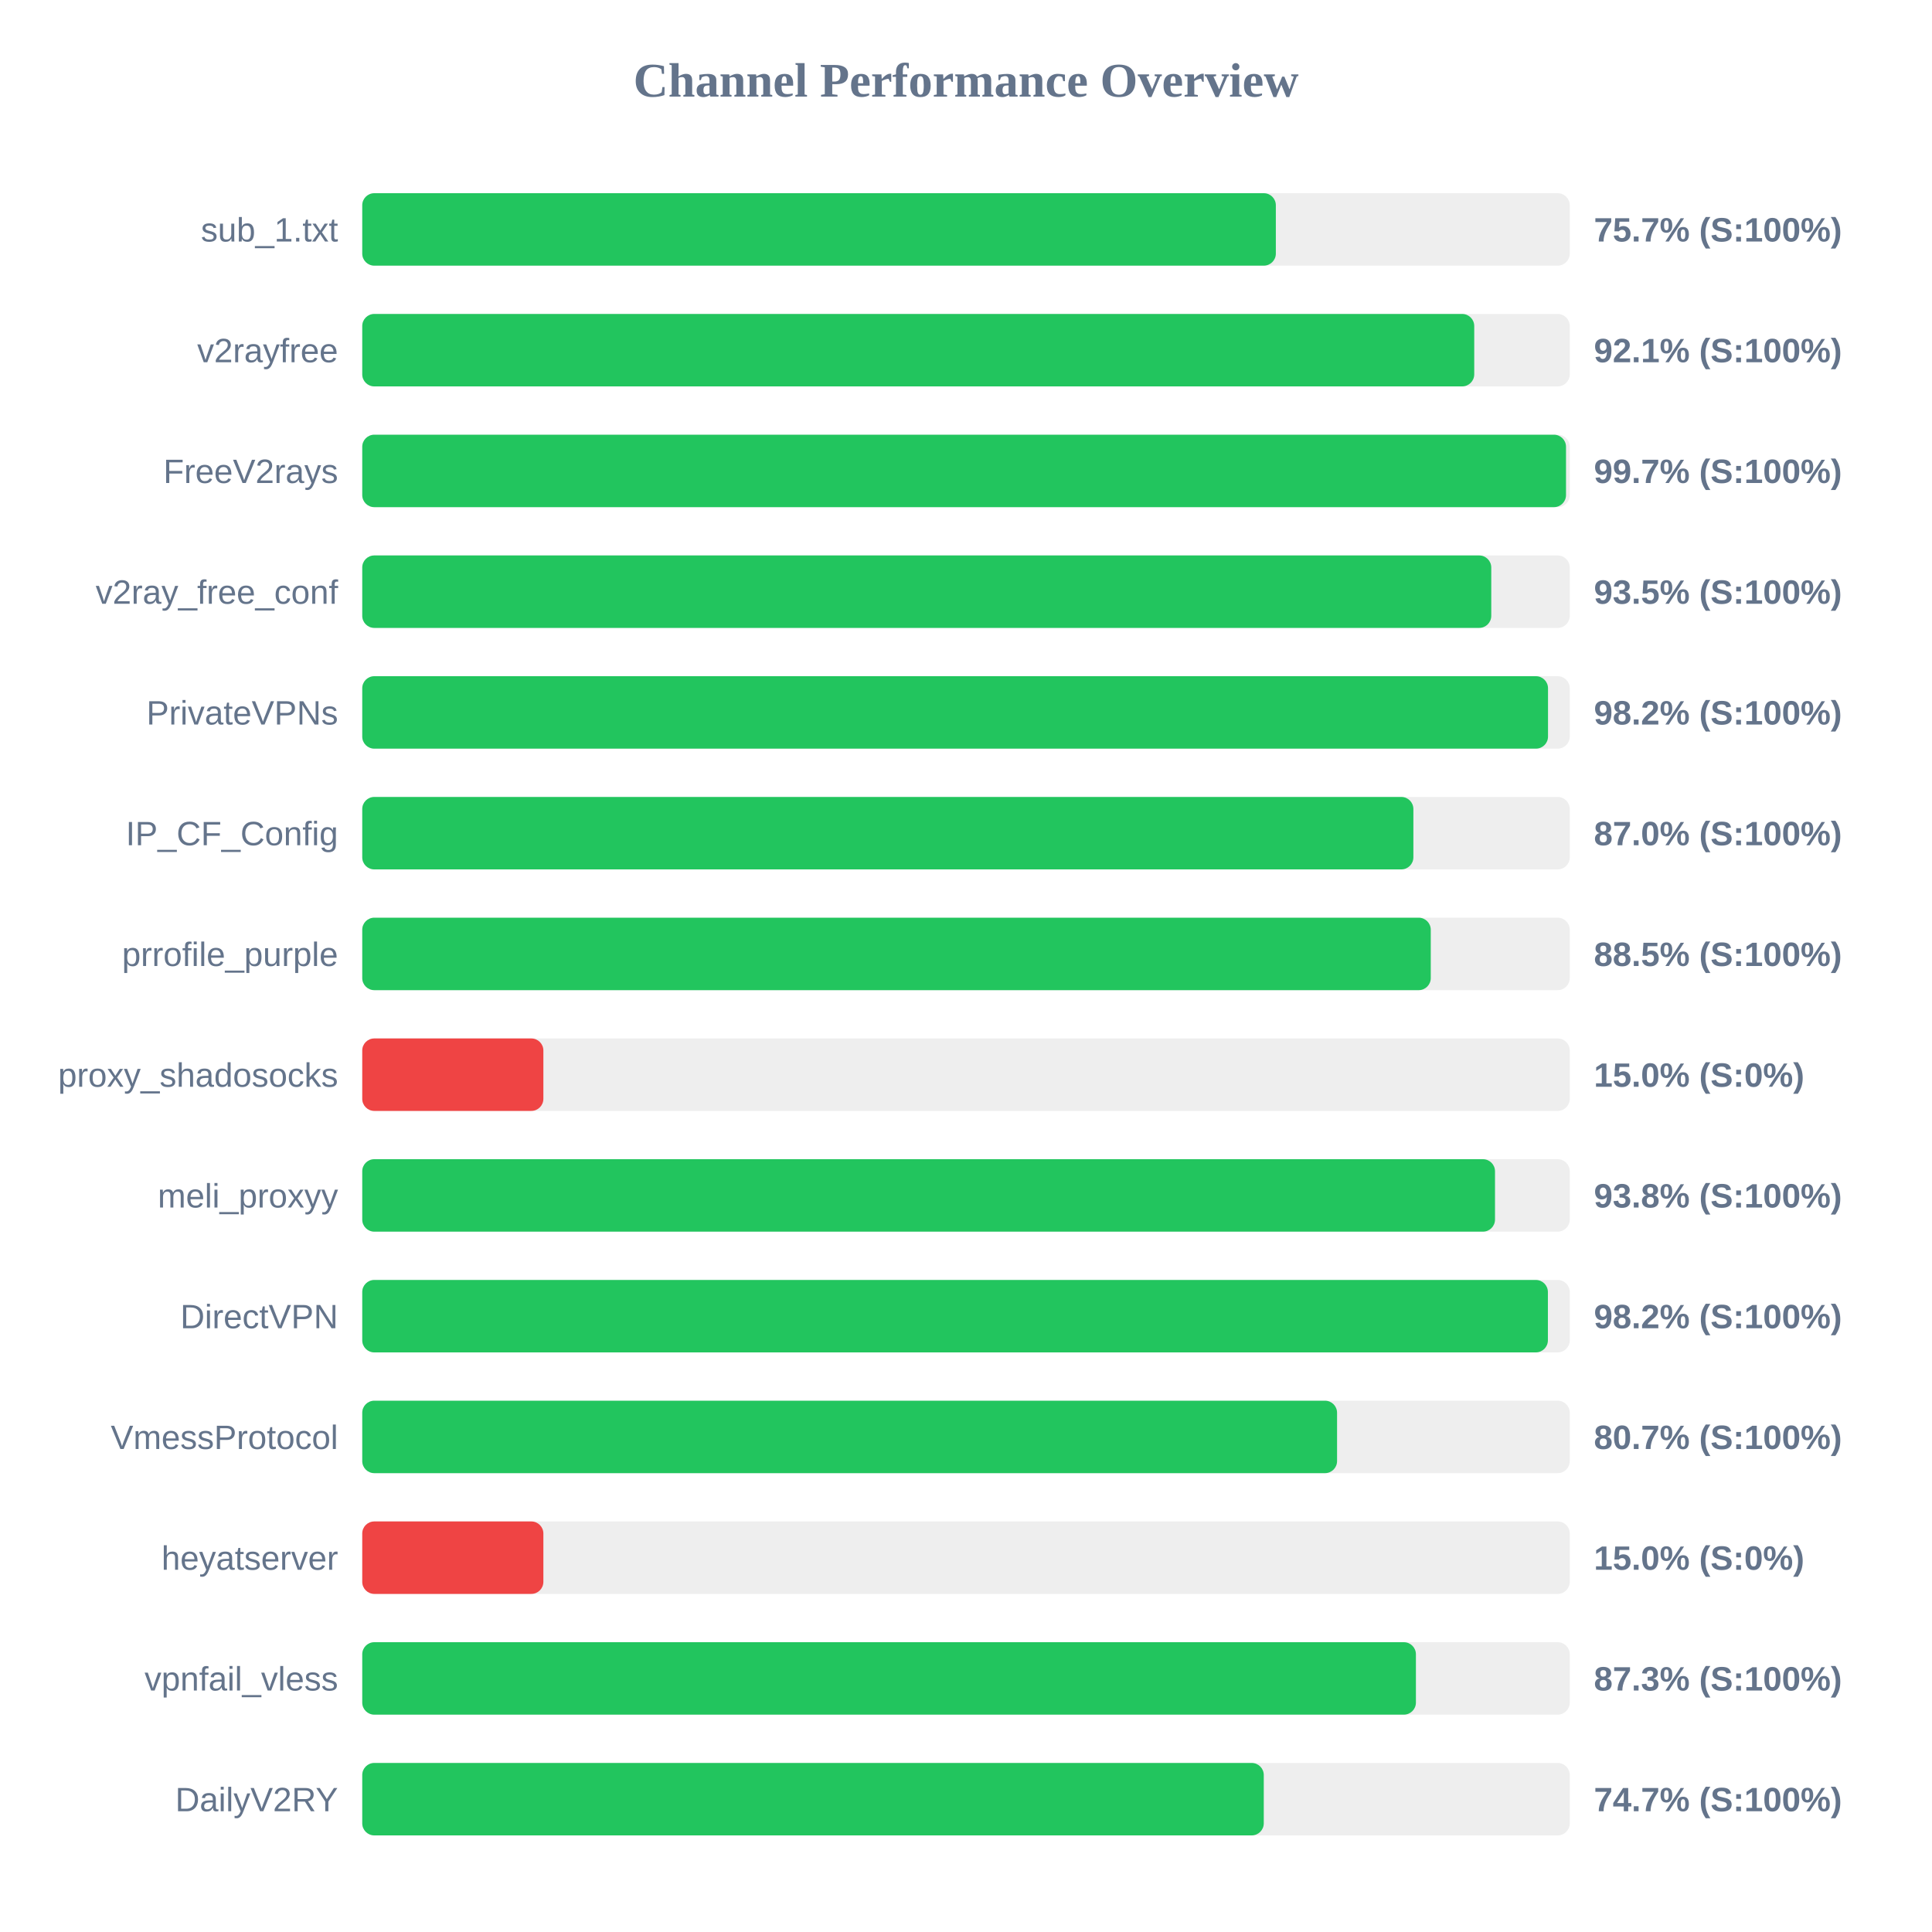
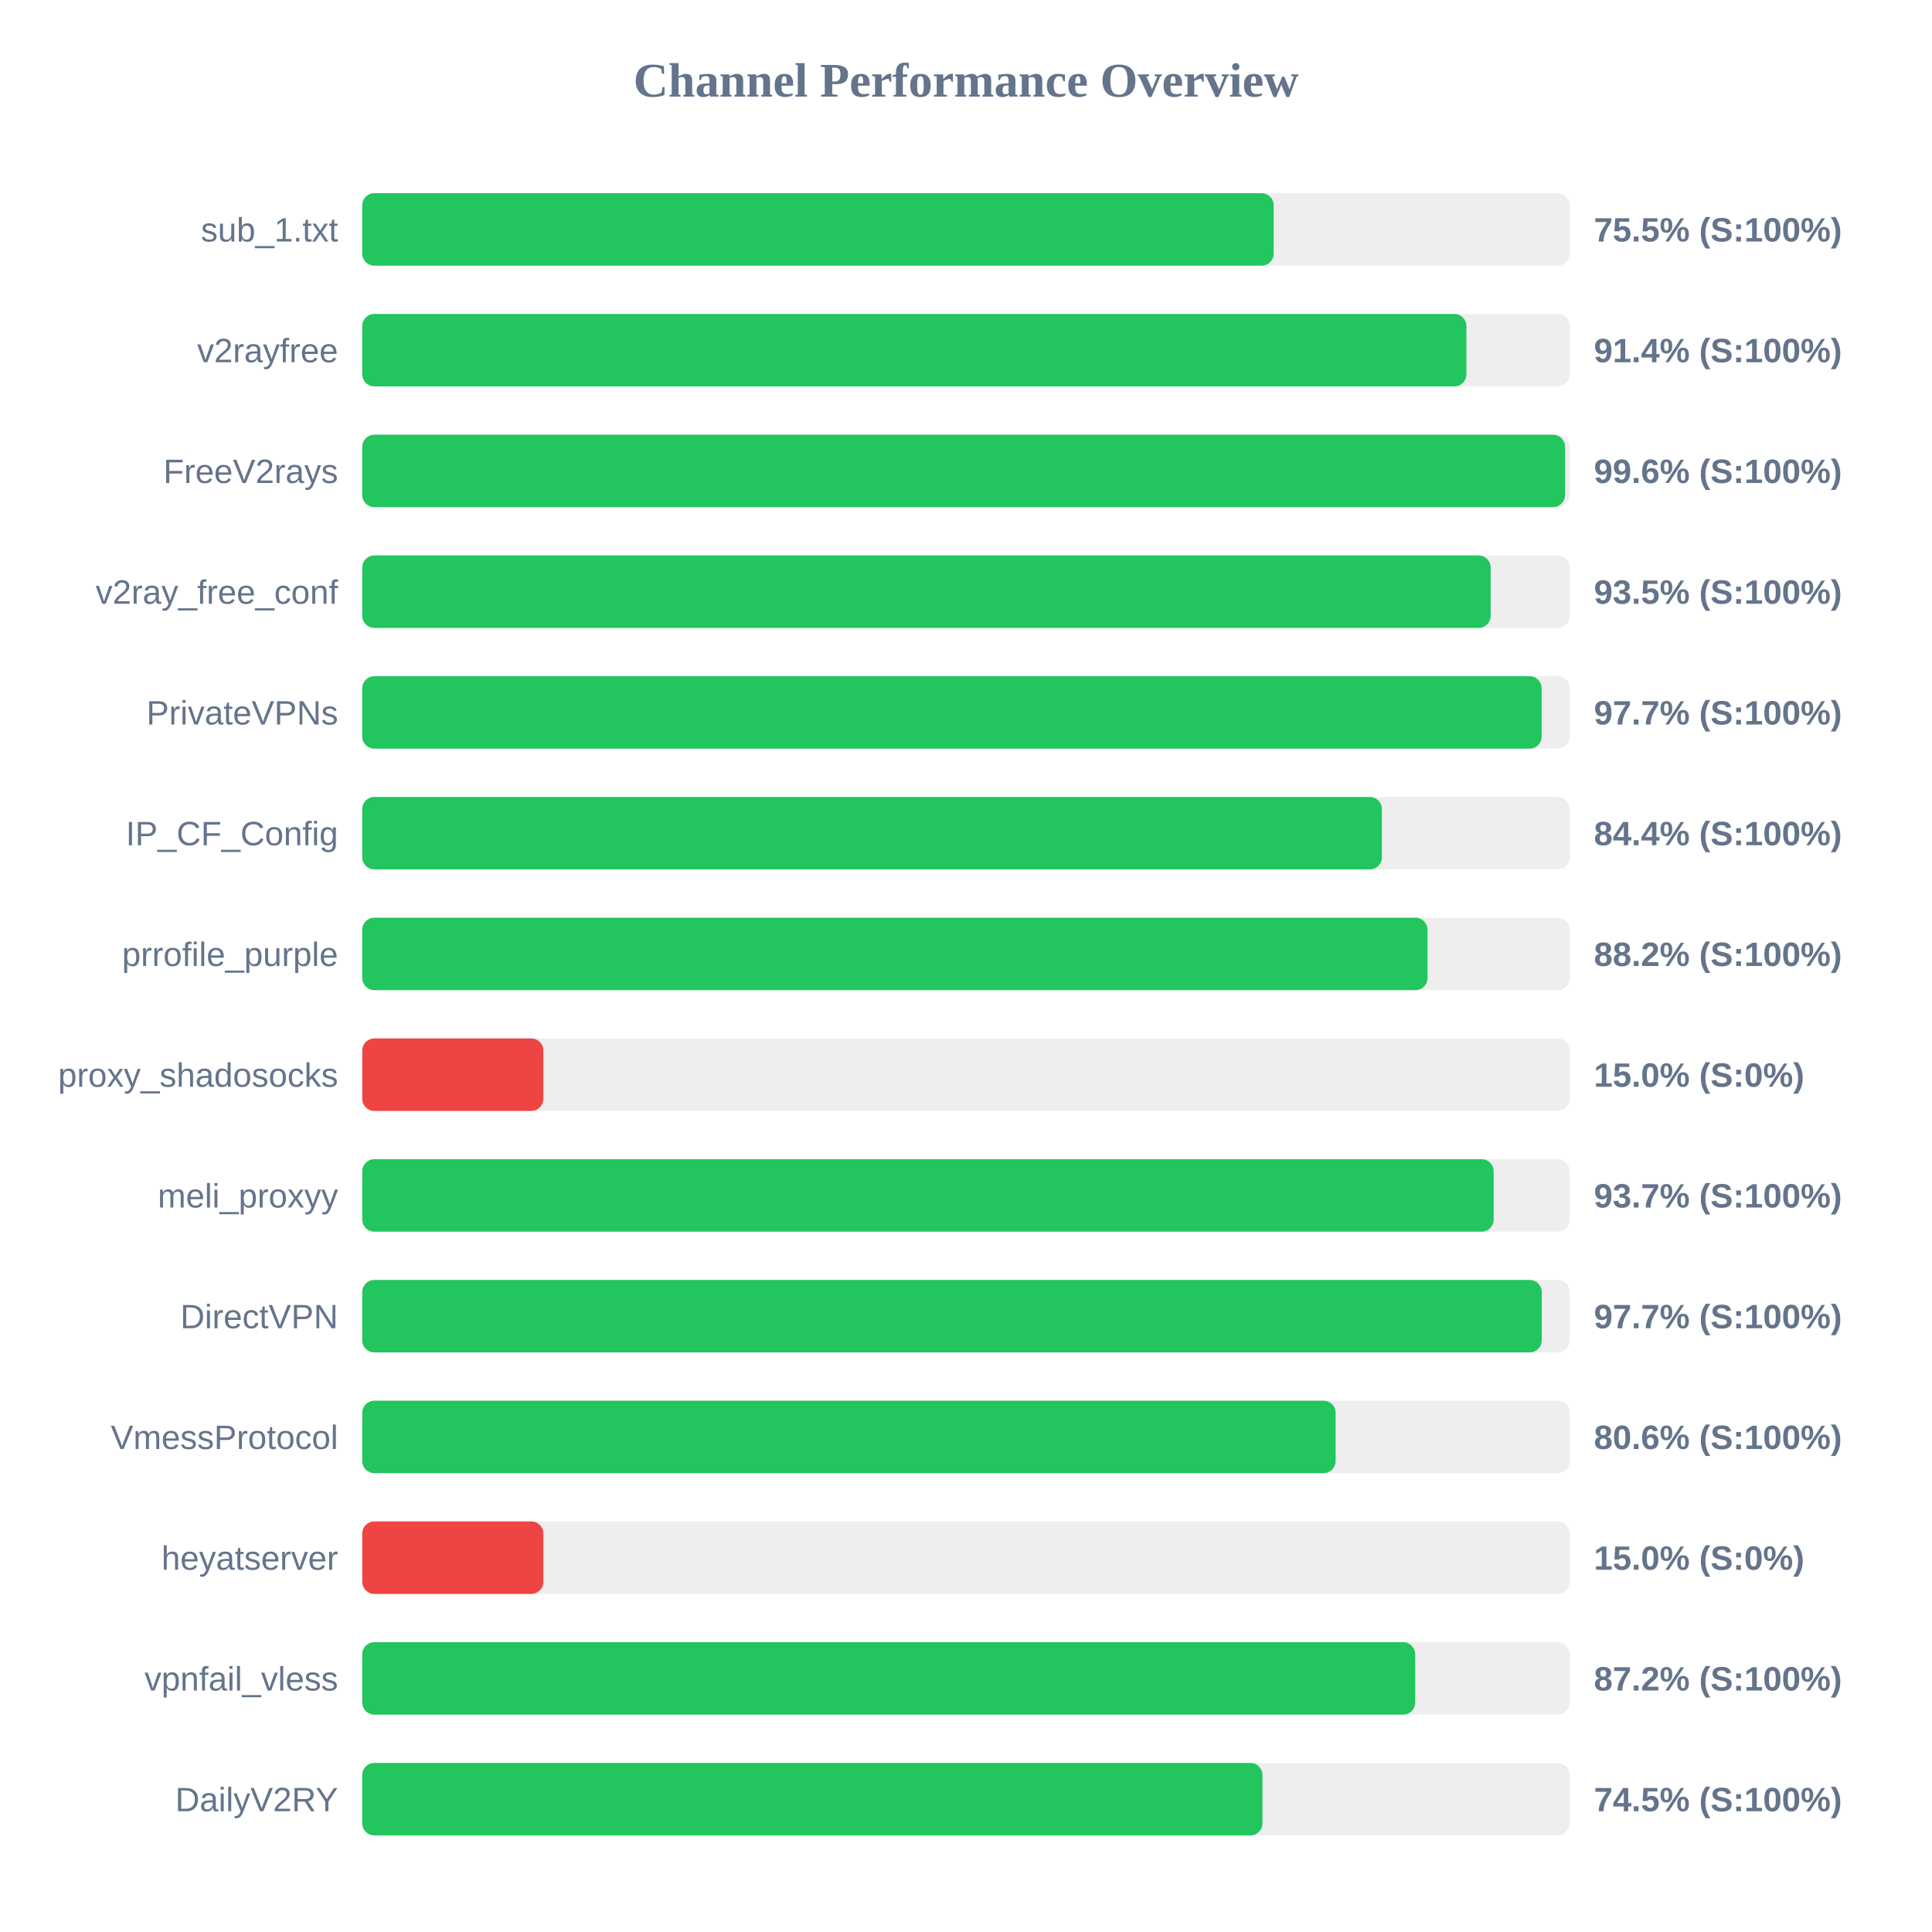
<svg xmlns="http://www.w3.org/2000/svg" width="800" height="800" version="1.1">
  <style>
        .row { font: 14px Arial; fill: #64748b; }
        .score { font: bold 14px Arial; fill: #64748b; }
    </style>
  <text x="400" y="40" text-anchor="middle" font-size="20px" font-weight="bold" fill="#64748b">Channel Performance Overview</text>
  <rect x="150" y="80" width="500" height="30" fill="#eee" rx="5" />
-   <rect x="150" y="80" width="378.3" height="30" fill="#22c55e" rx="5" />
+   <rect x="150" y="80" width="377.4" height="30" fill="#22c55e" rx="5" />
  <text x="140" y="100" text-anchor="end" class="row">sub_1.txt</text>
-   <text x="660" y="100" text-anchor="start" class="score">75.7% (S:100%)</text>
+   <text x="660" y="100" text-anchor="start" class="score">75.5% (S:100%)</text>
  <rect x="150" y="130" width="500" height="30" fill="#eee" rx="5" />
-   <rect x="150" y="130" width="460.45" height="30" fill="#22c55e" rx="5" />
+   <rect x="150" y="130" width="457.2" height="30" fill="#22c55e" rx="5" />
  <text x="140" y="150" text-anchor="end" class="row">v2rayfree</text>
-   <text x="660" y="150" text-anchor="start" class="score">92.1% (S:100%)</text>
+   <text x="660" y="150" text-anchor="start" class="score">91.4% (S:100%)</text>
  <rect x="150" y="180" width="500" height="30" fill="#eee" rx="5" />
-   <rect x="150" y="180" width="498.45" height="30" fill="#22c55e" rx="5" />
+   <rect x="150" y="180" width="498.05" height="30" fill="#22c55e" rx="5" />
  <text x="140" y="200" text-anchor="end" class="row">FreeV2rays</text>
-   <text x="660" y="200" text-anchor="start" class="score">99.7% (S:100%)</text>
+   <text x="660" y="200" text-anchor="start" class="score">99.6% (S:100%)</text>
  <rect x="150" y="230" width="500" height="30" fill="#eee" rx="5" />
-   <rect x="150" y="230" width="467.5" height="30" fill="#22c55e" rx="5" />
+   <rect x="150" y="230" width="467.25" height="30" fill="#22c55e" rx="5" />
  <text x="140" y="250" text-anchor="end" class="row">v2ray_free_conf</text>
  <text x="660" y="250" text-anchor="start" class="score">93.5% (S:100%)</text>
  <rect x="150" y="280" width="500" height="30" fill="#eee" rx="5" />
-   <rect x="150" y="280" width="491.0" height="30" fill="#22c55e" rx="5" />
+   <rect x="150" y="280" width="488.35" height="30" fill="#22c55e" rx="5" />
  <text x="140" y="300" text-anchor="end" class="row">PrivateVPNs</text>
-   <text x="660" y="300" text-anchor="start" class="score">98.2% (S:100%)</text>
+   <text x="660" y="300" text-anchor="start" class="score">97.7% (S:100%)</text>
  <rect x="150" y="330" width="500" height="30" fill="#eee" rx="5" />
-   <rect x="150" y="330" width="435.25" height="30" fill="#22c55e" rx="5" />
+   <rect x="150" y="330" width="422.2" height="30" fill="#22c55e" rx="5" />
  <text x="140" y="350" text-anchor="end" class="row">IP_CF_Config</text>
-   <text x="660" y="350" text-anchor="start" class="score">87.0% (S:100%)</text>
+   <text x="660" y="350" text-anchor="start" class="score">84.4% (S:100%)</text>
  <rect x="150" y="380" width="500" height="30" fill="#eee" rx="5" />
-   <rect x="150" y="380" width="442.45" height="30" fill="#22c55e" rx="5" />
+   <rect x="150" y="380" width="441.1" height="30" fill="#22c55e" rx="5" />
  <text x="140" y="400" text-anchor="end" class="row">prrofile_purple</text>
-   <text x="660" y="400" text-anchor="start" class="score">88.5% (S:100%)</text>
+   <text x="660" y="400" text-anchor="start" class="score">88.2% (S:100%)</text>
  <rect x="150" y="430" width="500" height="30" fill="#eee" rx="5" />
  <rect x="150" y="430" width="75.0" height="30" fill="#ef4444" rx="5" />
  <text x="140" y="450" text-anchor="end" class="row">proxy_shadosocks</text>
  <text x="660" y="450" text-anchor="start" class="score">15.0% (S:0%)</text>
  <rect x="150" y="480" width="500" height="30" fill="#eee" rx="5" />
-   <rect x="150" y="480" width="469.05" height="30" fill="#22c55e" rx="5" />
+   <rect x="150" y="480" width="468.5" height="30" fill="#22c55e" rx="5" />
  <text x="140" y="500" text-anchor="end" class="row">meli_proxyy</text>
-   <text x="660" y="500" text-anchor="start" class="score">93.8% (S:100%)</text>
+   <text x="660" y="500" text-anchor="start" class="score">93.7% (S:100%)</text>
  <rect x="150" y="530" width="500" height="30" fill="#eee" rx="5" />
-   <rect x="150" y="530" width="490.95" height="30" fill="#22c55e" rx="5" />
+   <rect x="150" y="530" width="488.4" height="30" fill="#22c55e" rx="5" />
  <text x="140" y="550" text-anchor="end" class="row">DirectVPN</text>
-   <text x="660" y="550" text-anchor="start" class="score">98.2% (S:100%)</text>
+   <text x="660" y="550" text-anchor="start" class="score">97.7% (S:100%)</text>
  <rect x="150" y="580" width="500" height="30" fill="#eee" rx="5" />
-   <rect x="150" y="580" width="403.65" height="30" fill="#22c55e" rx="5" />
+   <rect x="150" y="580" width="403.05" height="30" fill="#22c55e" rx="5" />
  <text x="140" y="600" text-anchor="end" class="row">VmessProtocol</text>
-   <text x="660" y="600" text-anchor="start" class="score">80.7% (S:100%)</text>
+   <text x="660" y="600" text-anchor="start" class="score">80.6% (S:100%)</text>
  <rect x="150" y="630" width="500" height="30" fill="#eee" rx="5" />
  <rect x="150" y="630" width="75.0" height="30" fill="#ef4444" rx="5" />
  <text x="140" y="650" text-anchor="end" class="row">heyatserver</text>
  <text x="660" y="650" text-anchor="start" class="score">15.0% (S:0%)</text>
  <rect x="150" y="680" width="500" height="30" fill="#eee" rx="5" />
-   <rect x="150" y="680" width="436.3" height="30" fill="#22c55e" rx="5" />
+   <rect x="150" y="680" width="436.0" height="30" fill="#22c55e" rx="5" />
  <text x="140" y="700" text-anchor="end" class="row">vpnfail_vless</text>
-   <text x="660" y="700" text-anchor="start" class="score">87.3% (S:100%)</text>
+   <text x="660" y="700" text-anchor="start" class="score">87.2% (S:100%)</text>
  <rect x="150" y="730" width="500" height="30" fill="#eee" rx="5" />
-   <rect x="150" y="730" width="373.3" height="30" fill="#22c55e" rx="5" />
+   <rect x="150" y="730" width="372.75" height="30" fill="#22c55e" rx="5" />
  <text x="140" y="750" text-anchor="end" class="row">DailyV2RY</text>
-   <text x="660" y="750" text-anchor="start" class="score">74.7% (S:100%)</text>
+   <text x="660" y="750" text-anchor="start" class="score">74.5% (S:100%)</text>
</svg>
